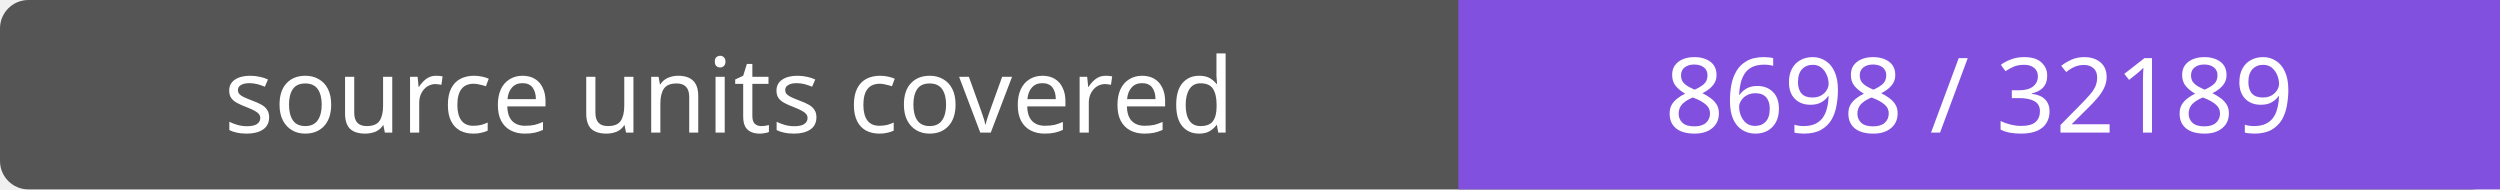
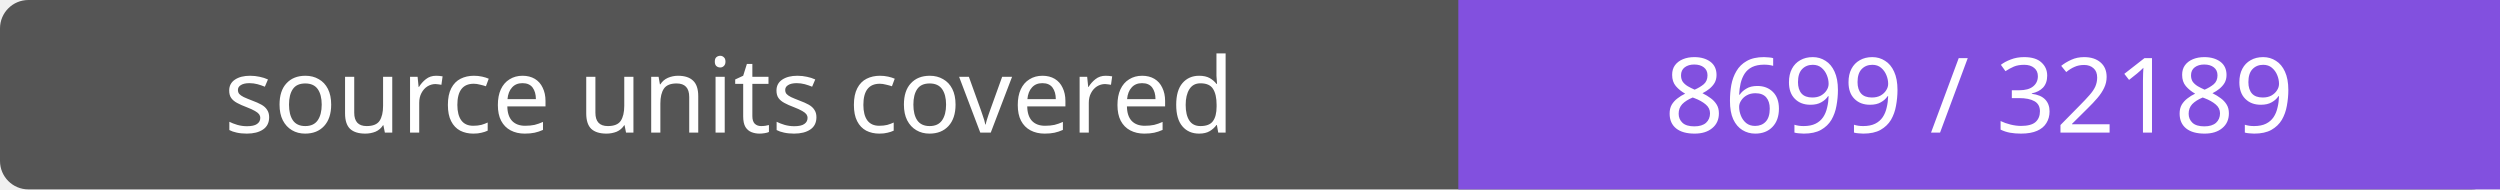
- <svg xmlns="http://www.w3.org/2000/svg" width="264" height="20" role="img" aria-label="source units covered: 8698 / 32189">
+ <svg xmlns="http://www.w3.org/2000/svg" width="264" height="20" role="img" aria-label="source units covered: 8699 / 32189">
  <rect width="264" height="20" rx="3" fill="#555" />
  <path fill="#8250df" d="M154 0h110v20H154z" />
  <g fill="#fff" text-anchor="middle" font-family="Verdana,sans-serif" font-size="11">
    <text x="77.0" y="14">source units covered</text>
-     <text x="209.0" y="14">8698 / 32189</text>
+     <text x="209.0" y="14">8699 / 32189</text>
  </g>
</svg>
